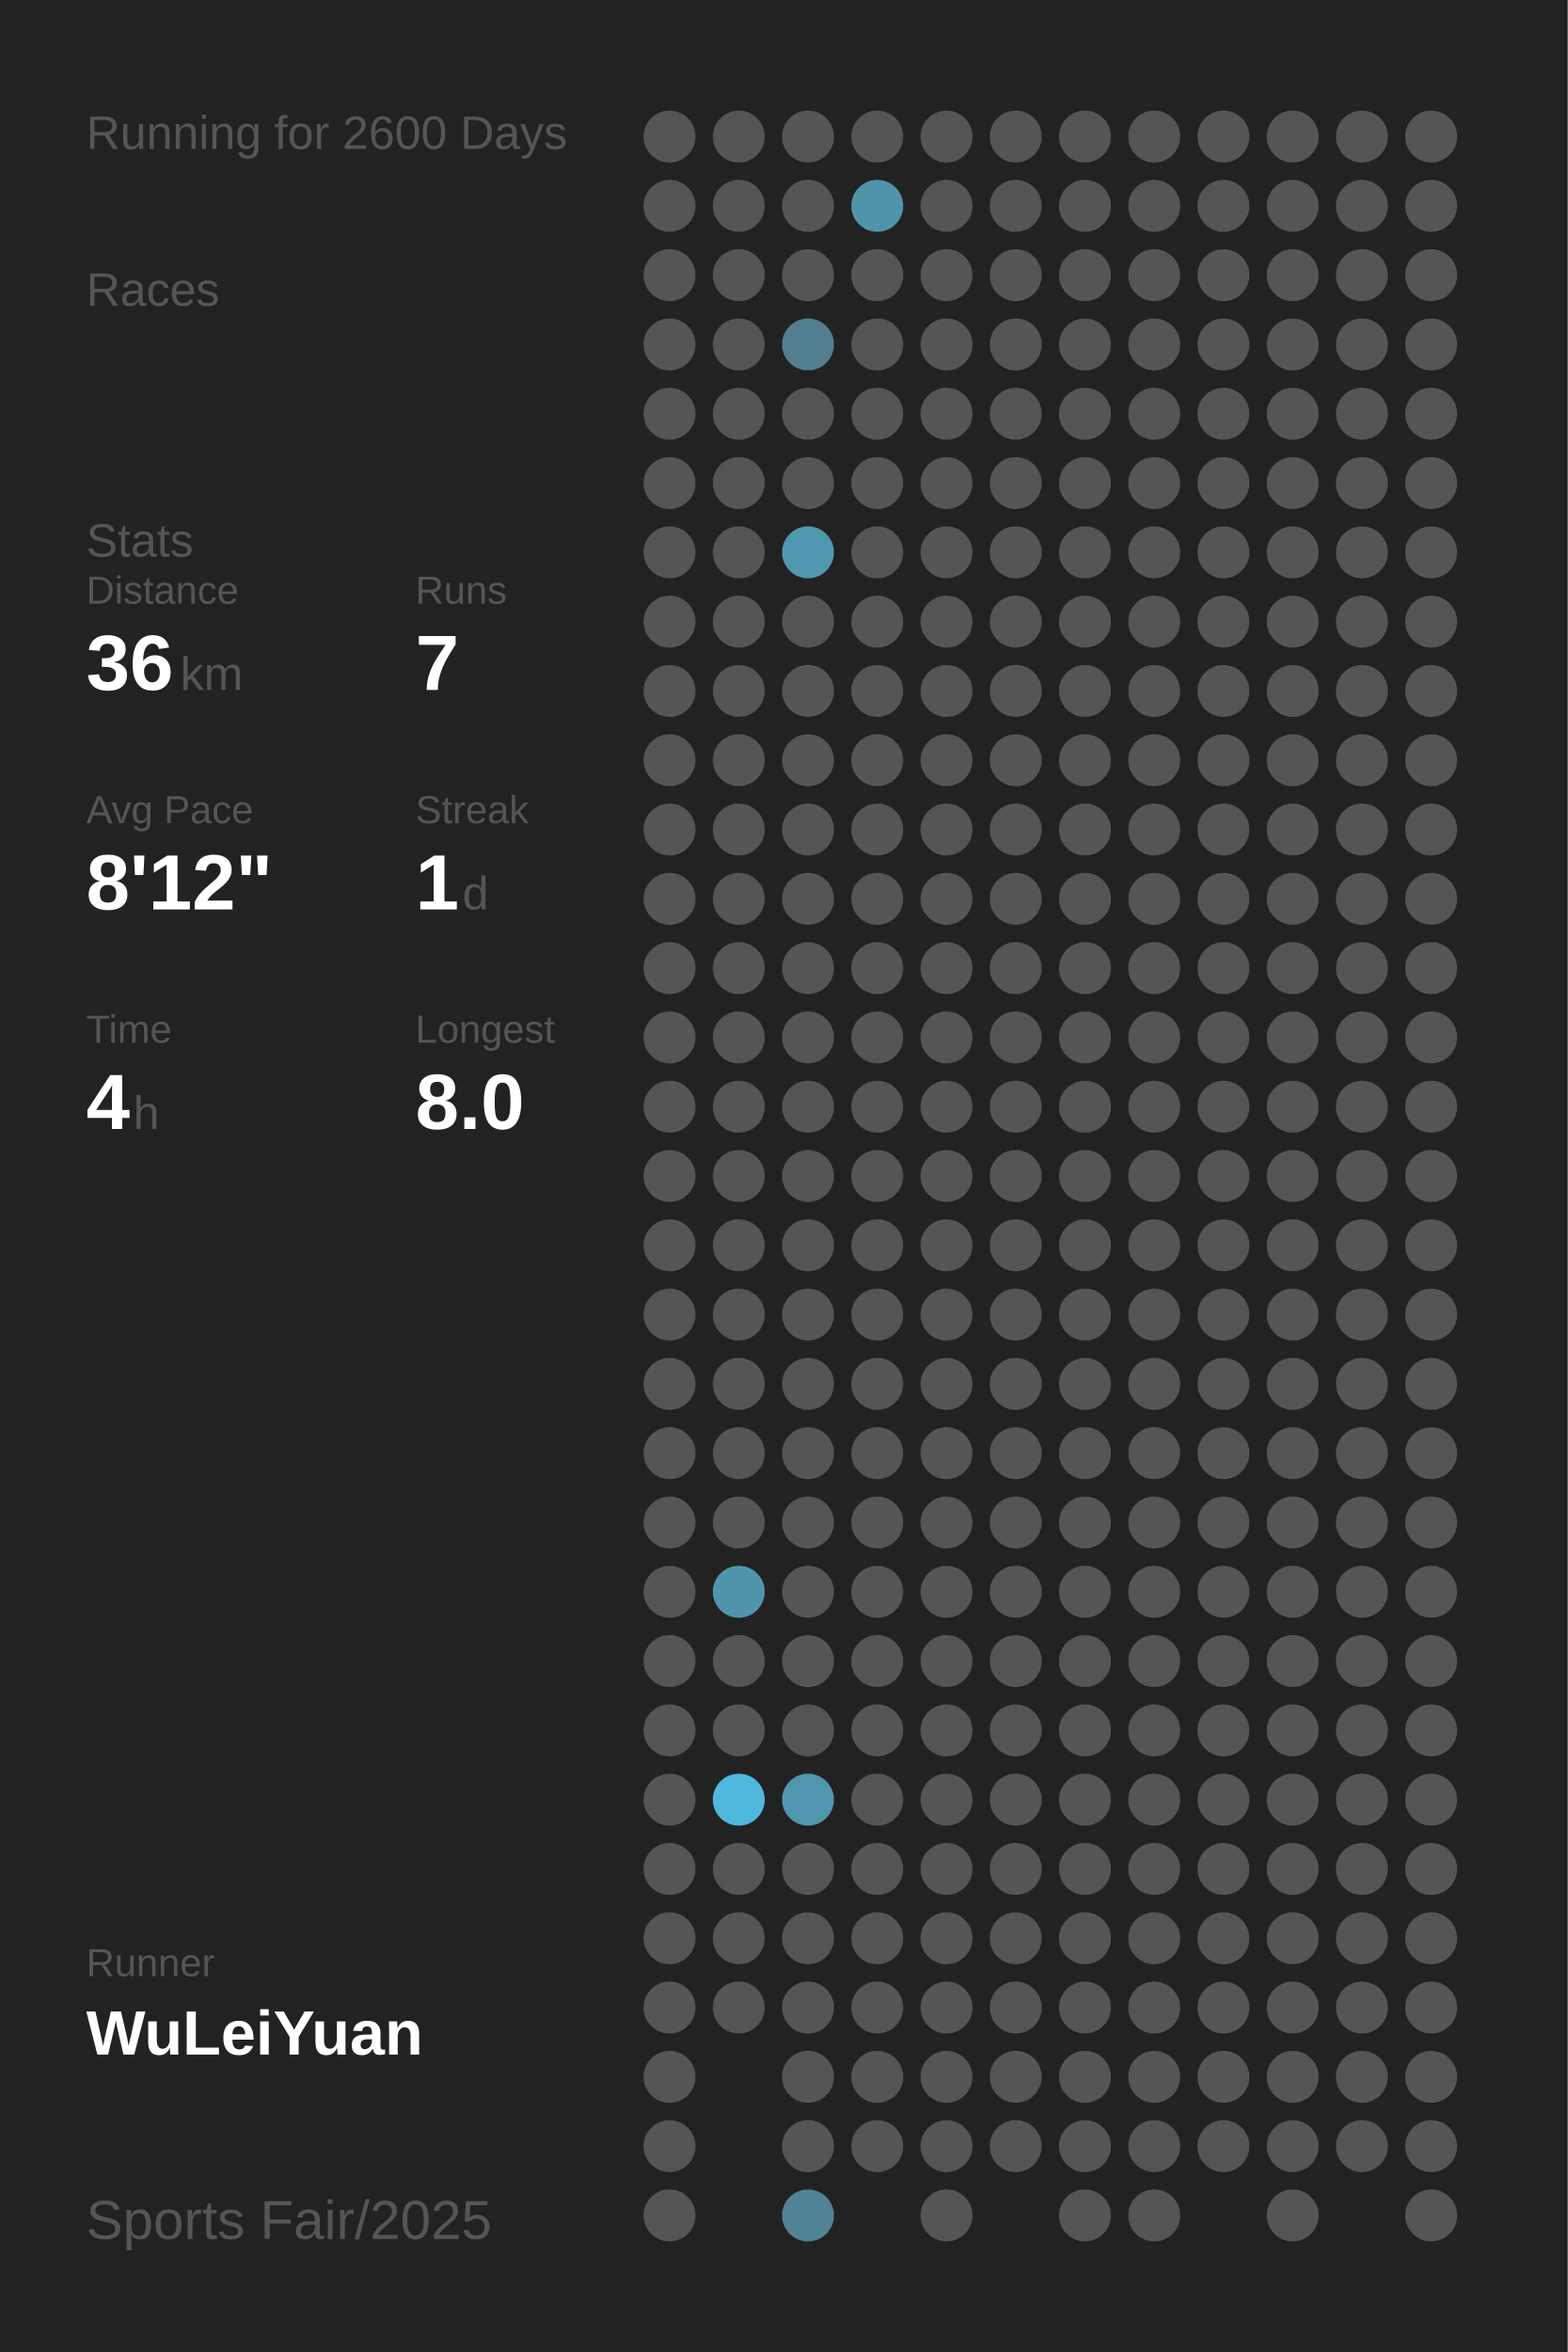
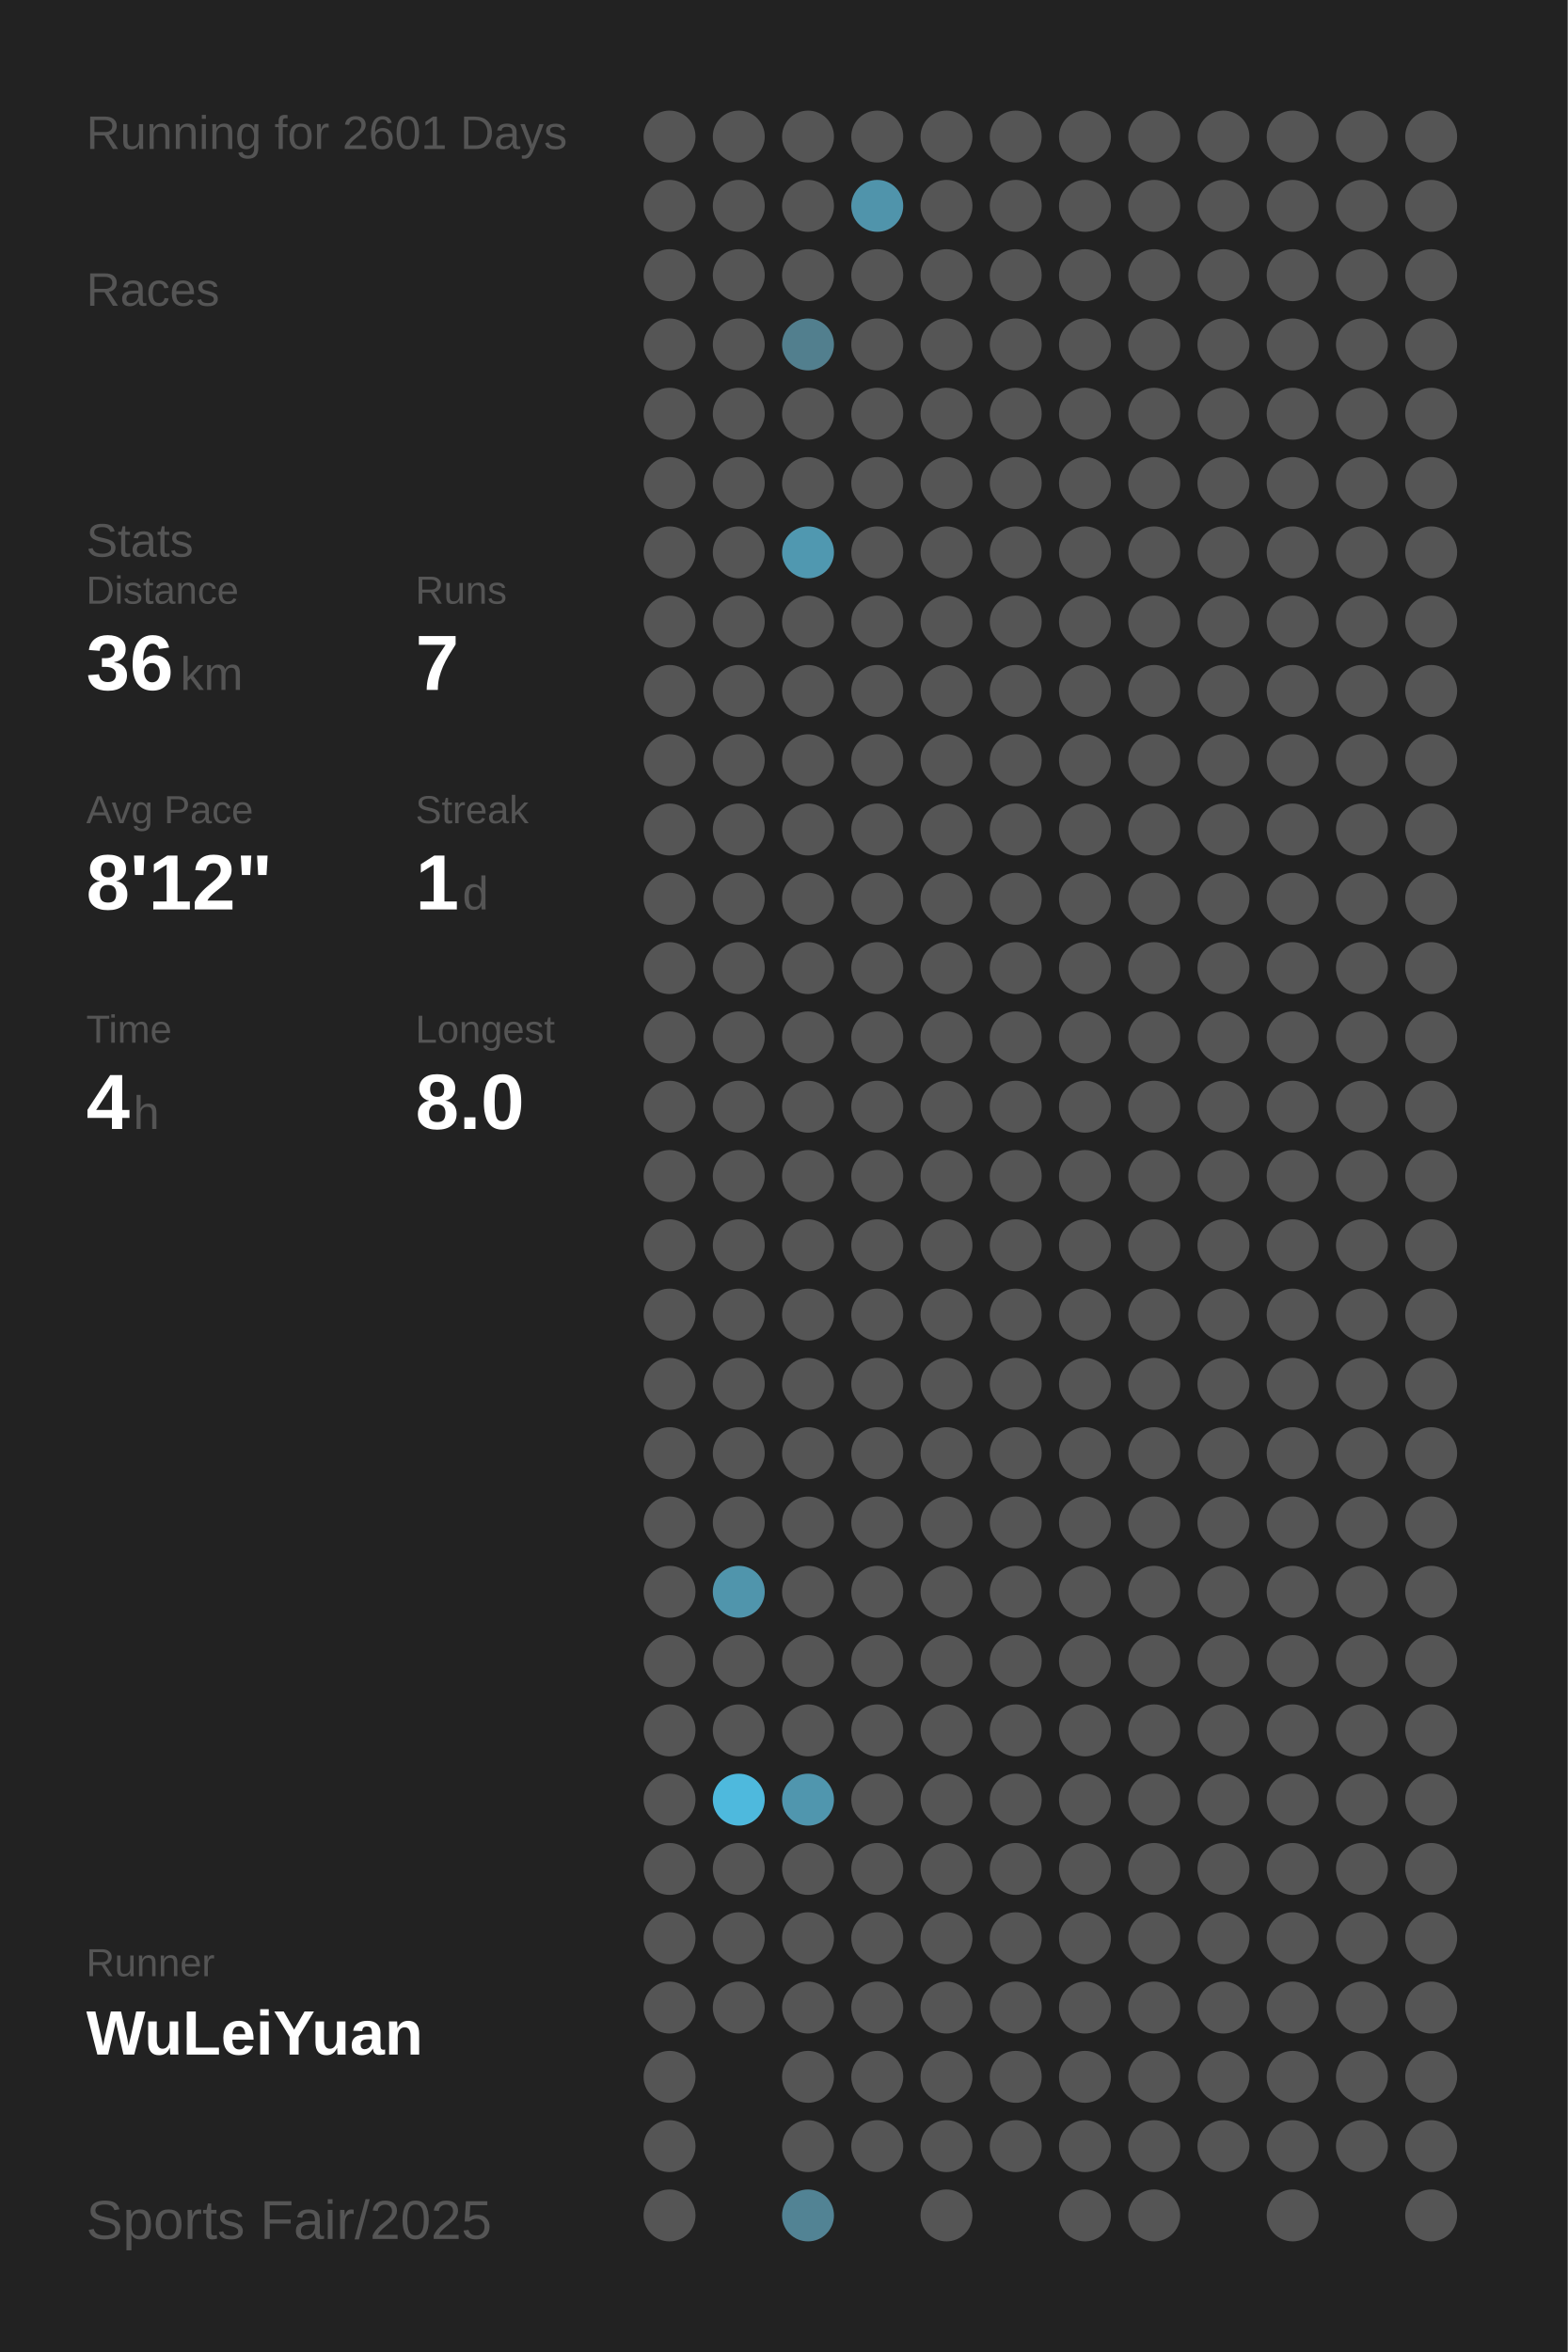
<svg xmlns="http://www.w3.org/2000/svg" baseProfile="full" height="300mm" version="1.1" viewBox="0,0,200,300" width="200mm">
  <defs />
  <rect fill="#222222" height="300" width="200" x="0" y="0" />
-   <text fill="#555555" style="font-size:6px; font-family:Arial;" x="11" y="19">Running for 2600 Days</text>
+   <text fill="#555555" style="font-size:6px; font-family:Arial;" x="11" y="19">Running for 2601 Days</text>
  <text fill="#555555" style="font-size:6px; font-family:Arial;" x="11" y="39">Races</text>
  <text fill="#555555" style="font-size:6px; font-family:Arial;" x="11" y="71">Stats</text>
  <text fill="#555555" style="font-size:5px; font-family:Arial;" x="11" y="77">Distance</text>
  <text fill="#FFFFFF" style="font-size:10px; font-family:Arial; font-weight:bold;" x="11" y="88">36</text>
  <text fill="#555555" style="font-size:6px; font-family:Arial;" x="23" y="88">km</text>
  <text fill="#555555" style="font-size:5px; font-family:Arial;" x="53" y="77">Runs</text>
  <text fill="#FFFFFF" style="font-size:10px; font-family:Arial; font-weight:bold;" x="53" y="88">7</text>
  <text fill="#555555" style="font-size:5px; font-family:Arial;" x="11" y="105">Avg Pace</text>
  <text fill="#FFFFFF" style="font-size:10px; font-family:Arial; font-weight:bold;" x="11" y="116">8'12"</text>
  <text fill="#555555" style="font-size:5px; font-family:Arial;" x="53" y="105">Streak</text>
  <text fill="#FFFFFF" style="font-size:10px; font-family:Arial; font-weight:bold;" x="53" y="116">1</text>
  <text fill="#555555" style="font-size:6px; font-family:Arial;" x="59" y="116">d</text>
  <text fill="#555555" style="font-size:5px; font-family:Arial;" x="11" y="133">Time</text>
  <text fill="#FFFFFF" style="font-size:10px; font-family:Arial; font-weight:bold;" x="11" y="144">4</text>
  <text fill="#555555" style="font-size:6px; font-family:Arial;" x="17" y="144">h</text>
  <text fill="#555555" style="font-size:5px; font-family:Arial;" x="53" y="133">Longest</text>
  <text fill="#FFFFFF" style="font-size:10px; font-family:Arial; font-weight:bold;" x="53" y="144">8.0</text>
  <text fill="#555555" style="font-size:5px; font-family:Arial;" x="11" y="252.065">Runner</text>
  <text fill="#FFFFFF" style="font-size:8px; font-family:Arial; font-weight:bold;" x="11" y="262.065">WuLeiYuan</text>
  <text fill="#555555" style="font-size:7px; font-family:Arial;" x="11" y="285.581">Sports Fair/2025</text>
  <circle cx="85.417" cy="17.419" fill="#555555" r="3.312" />
  <circle cx="85.417" cy="26.258" fill="#555555" r="3.312" />
  <circle cx="85.417" cy="35.097" fill="#555555" r="3.312" />
  <circle cx="85.417" cy="43.935" fill="#555555" r="3.312" />
  <circle cx="85.417" cy="52.774" fill="#555555" r="3.312" />
  <circle cx="85.417" cy="61.613" fill="#555555" r="3.312" />
  <circle cx="85.417" cy="70.452" fill="#555555" r="3.312" />
  <circle cx="85.417" cy="79.29" fill="#555555" r="3.312" />
  <circle cx="85.417" cy="88.129" fill="#555555" r="3.312" />
  <circle cx="85.417" cy="96.968" fill="#555555" r="3.312" />
  <circle cx="85.417" cy="105.806" fill="#555555" r="3.312" />
  <circle cx="85.417" cy="114.645" fill="#555555" r="3.312" />
  <circle cx="85.417" cy="123.484" fill="#555555" r="3.312" />
  <circle cx="85.417" cy="132.323" fill="#555555" r="3.312" />
  <circle cx="85.417" cy="141.161" fill="#555555" r="3.312" />
  <circle cx="85.417" cy="150" fill="#555555" r="3.312" />
  <circle cx="85.417" cy="158.839" fill="#555555" r="3.312" />
  <circle cx="85.417" cy="167.677" fill="#555555" r="3.312" />
  <circle cx="85.417" cy="176.516" fill="#555555" r="3.312" />
  <circle cx="85.417" cy="185.355" fill="#555555" r="3.312" />
  <circle cx="85.417" cy="194.194" fill="#555555" r="3.312" />
  <circle cx="85.417" cy="203.032" fill="#555555" r="3.312" />
  <circle cx="85.417" cy="211.871" fill="#555555" r="3.312" />
  <circle cx="85.417" cy="220.71" fill="#555555" r="3.312" />
  <circle cx="85.417" cy="229.548" fill="#555555" r="3.312" />
  <circle cx="85.417" cy="238.387" fill="#555555" r="3.312" />
  <circle cx="85.417" cy="247.226" fill="#555555" r="3.312" />
  <circle cx="85.417" cy="256.065" fill="#555555" r="3.312" />
  <circle cx="85.417" cy="264.903" fill="#555555" r="3.312" />
  <circle cx="85.417" cy="273.742" fill="#555555" r="3.312" />
  <circle cx="85.417" cy="282.581" fill="#555555" r="3.312" />
  <circle cx="94.25" cy="17.419" fill="#555555" r="3.312" />
  <circle cx="94.25" cy="26.258" fill="#555555" r="3.312" />
  <circle cx="94.25" cy="35.097" fill="#555555" r="3.312" />
  <circle cx="94.25" cy="43.935" fill="#555555" r="3.312" />
  <circle cx="94.25" cy="52.774" fill="#555555" r="3.312" />
  <circle cx="94.25" cy="61.613" fill="#555555" r="3.312" />
  <circle cx="94.25" cy="70.452" fill="#555555" r="3.312" />
  <circle cx="94.25" cy="79.29" fill="#555555" r="3.312" />
  <circle cx="94.25" cy="88.129" fill="#555555" r="3.312" />
  <circle cx="94.25" cy="96.968" fill="#555555" r="3.312" />
  <circle cx="94.25" cy="105.806" fill="#555555" r="3.312" />
  <circle cx="94.25" cy="114.645" fill="#555555" r="3.312" />
  <circle cx="94.25" cy="123.484" fill="#555555" r="3.312" />
  <circle cx="94.25" cy="132.323" fill="#555555" r="3.312" />
  <circle cx="94.25" cy="141.161" fill="#555555" r="3.312" />
  <circle cx="94.25" cy="150" fill="#555555" r="3.312" />
  <circle cx="94.25" cy="158.839" fill="#555555" r="3.312" />
  <circle cx="94.25" cy="167.677" fill="#555555" r="3.312" />
  <circle cx="94.25" cy="176.516" fill="#555555" r="3.312" />
  <circle cx="94.25" cy="185.355" fill="#555555" r="3.312" />
  <circle cx="94.25" cy="194.194" fill="#555555" r="3.312" />
  <circle cx="94.25" cy="203.032" fill="#5095ac" r="3.312" />
  <circle cx="94.25" cy="211.871" fill="#555555" r="3.312" />
  <circle cx="94.25" cy="220.71" fill="#555555" r="3.312" />
  <circle cx="94.25" cy="229.548" fill="#4eb9dd" r="3.312" />
  <circle cx="94.25" cy="238.387" fill="#555555" r="3.312" />
  <circle cx="94.25" cy="247.226" fill="#555555" r="3.312" />
  <circle cx="94.25" cy="256.065" fill="#555555" r="3.312" />
  <circle cx="103.083" cy="17.419" fill="#555555" r="3.312" />
  <circle cx="103.083" cy="26.258" fill="#555555" r="3.312" />
  <circle cx="103.083" cy="35.097" fill="#555555" r="3.312" />
  <circle cx="103.083" cy="43.935" fill="#527f8e" r="3.312" />
  <circle cx="103.083" cy="52.774" fill="#555555" r="3.312" />
  <circle cx="103.083" cy="61.613" fill="#555555" r="3.312" />
  <circle cx="103.083" cy="70.452" fill="#5098b0" r="3.312" />
  <circle cx="103.083" cy="79.29" fill="#555555" r="3.312" />
  <circle cx="103.083" cy="88.129" fill="#555555" r="3.312" />
  <circle cx="103.083" cy="96.968" fill="#555555" r="3.312" />
  <circle cx="103.083" cy="105.806" fill="#555555" r="3.312" />
  <circle cx="103.083" cy="114.645" fill="#555555" r="3.312" />
  <circle cx="103.083" cy="123.484" fill="#555555" r="3.312" />
  <circle cx="103.083" cy="132.323" fill="#555555" r="3.312" />
  <circle cx="103.083" cy="141.161" fill="#555555" r="3.312" />
  <circle cx="103.083" cy="150" fill="#555555" r="3.312" />
  <circle cx="103.083" cy="158.839" fill="#555555" r="3.312" />
  <circle cx="103.083" cy="167.677" fill="#555555" r="3.312" />
  <circle cx="103.083" cy="176.516" fill="#555555" r="3.312" />
  <circle cx="103.083" cy="185.355" fill="#555555" r="3.312" />
  <circle cx="103.083" cy="194.194" fill="#555555" r="3.312" />
  <circle cx="103.083" cy="203.032" fill="#555555" r="3.312" />
  <circle cx="103.083" cy="211.871" fill="#555555" r="3.312" />
  <circle cx="103.083" cy="220.71" fill="#555555" r="3.312" />
  <circle cx="103.083" cy="229.548" fill="#5096ae" r="3.312" />
  <circle cx="103.083" cy="238.387" fill="#555555" r="3.312" />
  <circle cx="103.083" cy="247.226" fill="#555555" r="3.312" />
  <circle cx="103.083" cy="256.065" fill="#555555" r="3.312" />
  <circle cx="103.083" cy="264.903" fill="#555555" r="3.312" />
  <circle cx="103.083" cy="273.742" fill="#555555" r="3.312" />
  <circle cx="103.083" cy="282.581" fill="#528394" r="3.312" />
  <circle cx="111.917" cy="17.419" fill="#555555" r="3.312" />
  <circle cx="111.917" cy="26.258" fill="#5094ab" r="3.312" />
  <circle cx="111.917" cy="35.097" fill="#555555" r="3.312" />
  <circle cx="111.917" cy="43.935" fill="#555555" r="3.312" />
  <circle cx="111.917" cy="52.774" fill="#555555" r="3.312" />
  <circle cx="111.917" cy="61.613" fill="#555555" r="3.312" />
  <circle cx="111.917" cy="70.452" fill="#555555" r="3.312" />
  <circle cx="111.917" cy="79.29" fill="#555555" r="3.312" />
  <circle cx="111.917" cy="88.129" fill="#555555" r="3.312" />
  <circle cx="111.917" cy="96.968" fill="#555555" r="3.312" />
  <circle cx="111.917" cy="105.806" fill="#555555" r="3.312" />
  <circle cx="111.917" cy="114.645" fill="#555555" r="3.312" />
  <circle cx="111.917" cy="123.484" fill="#555555" r="3.312" />
  <circle cx="111.917" cy="132.323" fill="#555555" r="3.312" />
  <circle cx="111.917" cy="141.161" fill="#555555" r="3.312" />
  <circle cx="111.917" cy="150" fill="#555555" r="3.312" />
  <circle cx="111.917" cy="158.839" fill="#555555" r="3.312" />
  <circle cx="111.917" cy="167.677" fill="#555555" r="3.312" />
  <circle cx="111.917" cy="176.516" fill="#555555" r="3.312" />
  <circle cx="111.917" cy="185.355" fill="#555555" r="3.312" />
  <circle cx="111.917" cy="194.194" fill="#555555" r="3.312" />
  <circle cx="111.917" cy="203.032" fill="#555555" r="3.312" />
  <circle cx="111.917" cy="211.871" fill="#555555" r="3.312" />
  <circle cx="111.917" cy="220.71" fill="#555555" r="3.312" />
  <circle cx="111.917" cy="229.548" fill="#555555" r="3.312" />
  <circle cx="111.917" cy="238.387" fill="#555555" r="3.312" />
  <circle cx="111.917" cy="247.226" fill="#555555" r="3.312" />
  <circle cx="111.917" cy="256.065" fill="#555555" r="3.312" />
  <circle cx="111.917" cy="264.903" fill="#555555" r="3.312" />
  <circle cx="111.917" cy="273.742" fill="#555555" r="3.312" />
  <circle cx="120.75" cy="17.419" fill="#555555" r="3.312" />
  <circle cx="120.75" cy="26.258" fill="#555555" r="3.312" />
  <circle cx="120.75" cy="35.097" fill="#555555" r="3.312" />
  <circle cx="120.75" cy="43.935" fill="#555555" r="3.312" />
  <circle cx="120.75" cy="52.774" fill="#555555" r="3.312" />
  <circle cx="120.75" cy="61.613" fill="#555555" r="3.312" />
  <circle cx="120.75" cy="70.452" fill="#555555" r="3.312" />
  <circle cx="120.75" cy="79.29" fill="#555555" r="3.312" />
  <circle cx="120.75" cy="88.129" fill="#555555" r="3.312" />
  <circle cx="120.75" cy="96.968" fill="#555555" r="3.312" />
  <circle cx="120.75" cy="105.806" fill="#555555" r="3.312" />
  <circle cx="120.75" cy="114.645" fill="#555555" r="3.312" />
  <circle cx="120.75" cy="123.484" fill="#555555" r="3.312" />
  <circle cx="120.75" cy="132.323" fill="#555555" r="3.312" />
  <circle cx="120.75" cy="141.161" fill="#555555" r="3.312" />
  <circle cx="120.75" cy="150" fill="#555555" r="3.312" />
  <circle cx="120.75" cy="158.839" fill="#555555" r="3.312" />
  <circle cx="120.75" cy="167.677" fill="#555555" r="3.312" />
  <circle cx="120.75" cy="176.516" fill="#555555" r="3.312" />
  <circle cx="120.75" cy="185.355" fill="#555555" r="3.312" />
  <circle cx="120.75" cy="194.194" fill="#555555" r="3.312" />
  <circle cx="120.75" cy="203.032" fill="#555555" r="3.312" />
  <circle cx="120.75" cy="211.871" fill="#555555" r="3.312" />
  <circle cx="120.75" cy="220.71" fill="#555555" r="3.312" />
  <circle cx="120.75" cy="229.548" fill="#555555" r="3.312" />
  <circle cx="120.75" cy="238.387" fill="#555555" r="3.312" />
  <circle cx="120.75" cy="247.226" fill="#555555" r="3.312" />
  <circle cx="120.75" cy="256.065" fill="#555555" r="3.312" />
  <circle cx="120.75" cy="264.903" fill="#555555" r="3.312" />
  <circle cx="120.75" cy="273.742" fill="#555555" r="3.312" />
  <circle cx="120.75" cy="282.581" fill="#555555" r="3.312" />
  <circle cx="129.583" cy="17.419" fill="#555555" r="3.312" />
  <circle cx="129.583" cy="26.258" fill="#555555" r="3.312" />
  <circle cx="129.583" cy="35.097" fill="#555555" r="3.312" />
  <circle cx="129.583" cy="43.935" fill="#555555" r="3.312" />
  <circle cx="129.583" cy="52.774" fill="#555555" r="3.312" />
  <circle cx="129.583" cy="61.613" fill="#555555" r="3.312" />
  <circle cx="129.583" cy="70.452" fill="#555555" r="3.312" />
  <circle cx="129.583" cy="79.29" fill="#555555" r="3.312" />
  <circle cx="129.583" cy="88.129" fill="#555555" r="3.312" />
  <circle cx="129.583" cy="96.968" fill="#555555" r="3.312" />
  <circle cx="129.583" cy="105.806" fill="#555555" r="3.312" />
  <circle cx="129.583" cy="114.645" fill="#555555" r="3.312" />
  <circle cx="129.583" cy="123.484" fill="#555555" r="3.312" />
  <circle cx="129.583" cy="132.323" fill="#555555" r="3.312" />
  <circle cx="129.583" cy="141.161" fill="#555555" r="3.312" />
  <circle cx="129.583" cy="150" fill="#555555" r="3.312" />
  <circle cx="129.583" cy="158.839" fill="#555555" r="3.312" />
  <circle cx="129.583" cy="167.677" fill="#555555" r="3.312" />
  <circle cx="129.583" cy="176.516" fill="#555555" r="3.312" />
  <circle cx="129.583" cy="185.355" fill="#555555" r="3.312" />
  <circle cx="129.583" cy="194.194" fill="#555555" r="3.312" />
  <circle cx="129.583" cy="203.032" fill="#555555" r="3.312" />
  <circle cx="129.583" cy="211.871" fill="#555555" r="3.312" />
  <circle cx="129.583" cy="220.71" fill="#555555" r="3.312" />
  <circle cx="129.583" cy="229.548" fill="#555555" r="3.312" />
  <circle cx="129.583" cy="238.387" fill="#555555" r="3.312" />
  <circle cx="129.583" cy="247.226" fill="#555555" r="3.312" />
  <circle cx="129.583" cy="256.065" fill="#555555" r="3.312" />
  <circle cx="129.583" cy="264.903" fill="#555555" r="3.312" />
  <circle cx="129.583" cy="273.742" fill="#555555" r="3.312" />
  <circle cx="138.417" cy="17.419" fill="#555555" r="3.312" />
  <circle cx="138.417" cy="26.258" fill="#555555" r="3.312" />
  <circle cx="138.417" cy="35.097" fill="#555555" r="3.312" />
  <circle cx="138.417" cy="43.935" fill="#555555" r="3.312" />
  <circle cx="138.417" cy="52.774" fill="#555555" r="3.312" />
  <circle cx="138.417" cy="61.613" fill="#555555" r="3.312" />
  <circle cx="138.417" cy="70.452" fill="#555555" r="3.312" />
  <circle cx="138.417" cy="79.29" fill="#555555" r="3.312" />
  <circle cx="138.417" cy="88.129" fill="#555555" r="3.312" />
  <circle cx="138.417" cy="96.968" fill="#555555" r="3.312" />
  <circle cx="138.417" cy="105.806" fill="#555555" r="3.312" />
  <circle cx="138.417" cy="114.645" fill="#555555" r="3.312" />
  <circle cx="138.417" cy="123.484" fill="#555555" r="3.312" />
  <circle cx="138.417" cy="132.323" fill="#555555" r="3.312" />
  <circle cx="138.417" cy="141.161" fill="#555555" r="3.312" />
  <circle cx="138.417" cy="150" fill="#555555" r="3.312" />
  <circle cx="138.417" cy="158.839" fill="#555555" r="3.312" />
  <circle cx="138.417" cy="167.677" fill="#555555" r="3.312" />
  <circle cx="138.417" cy="176.516" fill="#555555" r="3.312" />
  <circle cx="138.417" cy="185.355" fill="#555555" r="3.312" />
  <circle cx="138.417" cy="194.194" fill="#555555" r="3.312" />
  <circle cx="138.417" cy="203.032" fill="#555555" r="3.312" />
  <circle cx="138.417" cy="211.871" fill="#555555" r="3.312" />
  <circle cx="138.417" cy="220.71" fill="#555555" r="3.312" />
  <circle cx="138.417" cy="229.548" fill="#555555" r="3.312" />
  <circle cx="138.417" cy="238.387" fill="#555555" r="3.312" />
  <circle cx="138.417" cy="247.226" fill="#555555" r="3.312" />
  <circle cx="138.417" cy="256.065" fill="#555555" r="3.312" />
  <circle cx="138.417" cy="264.903" fill="#555555" r="3.312" />
  <circle cx="138.417" cy="273.742" fill="#555555" r="3.312" />
  <circle cx="138.417" cy="282.581" fill="#555555" r="3.312" />
  <circle cx="147.25" cy="17.419" fill="#555555" r="3.312" />
  <circle cx="147.25" cy="26.258" fill="#555555" r="3.312" />
  <circle cx="147.25" cy="35.097" fill="#555555" r="3.312" />
  <circle cx="147.25" cy="43.935" fill="#555555" r="3.312" />
  <circle cx="147.25" cy="52.774" fill="#555555" r="3.312" />
  <circle cx="147.25" cy="61.613" fill="#555555" r="3.312" />
  <circle cx="147.25" cy="70.452" fill="#555555" r="3.312" />
  <circle cx="147.25" cy="79.29" fill="#555555" r="3.312" />
  <circle cx="147.25" cy="88.129" fill="#555555" r="3.312" />
  <circle cx="147.25" cy="96.968" fill="#555555" r="3.312" />
  <circle cx="147.25" cy="105.806" fill="#555555" r="3.312" />
  <circle cx="147.25" cy="114.645" fill="#555555" r="3.312" />
  <circle cx="147.25" cy="123.484" fill="#555555" r="3.312" />
  <circle cx="147.25" cy="132.323" fill="#555555" r="3.312" />
  <circle cx="147.25" cy="141.161" fill="#555555" r="3.312" />
  <circle cx="147.25" cy="150" fill="#555555" r="3.312" />
  <circle cx="147.25" cy="158.839" fill="#555555" r="3.312" />
  <circle cx="147.25" cy="167.677" fill="#555555" r="3.312" />
  <circle cx="147.25" cy="176.516" fill="#555555" r="3.312" />
  <circle cx="147.25" cy="185.355" fill="#555555" r="3.312" />
  <circle cx="147.25" cy="194.194" fill="#555555" r="3.312" />
  <circle cx="147.25" cy="203.032" fill="#555555" r="3.312" />
  <circle cx="147.25" cy="211.871" fill="#555555" r="3.312" />
  <circle cx="147.25" cy="220.71" fill="#555555" r="3.312" />
  <circle cx="147.25" cy="229.548" fill="#555555" r="3.312" />
  <circle cx="147.25" cy="238.387" fill="#555555" r="3.312" />
  <circle cx="147.25" cy="247.226" fill="#555555" r="3.312" />
  <circle cx="147.25" cy="256.065" fill="#555555" r="3.312" />
  <circle cx="147.25" cy="264.903" fill="#555555" r="3.312" />
  <circle cx="147.25" cy="273.742" fill="#555555" r="3.312" />
  <circle cx="147.25" cy="282.581" fill="#555555" r="3.312" />
  <circle cx="156.083" cy="17.419" fill="#555555" r="3.312" />
  <circle cx="156.083" cy="26.258" fill="#555555" r="3.312" />
  <circle cx="156.083" cy="35.097" fill="#555555" r="3.312" />
  <circle cx="156.083" cy="43.935" fill="#555555" r="3.312" />
  <circle cx="156.083" cy="52.774" fill="#555555" r="3.312" />
  <circle cx="156.083" cy="61.613" fill="#555555" r="3.312" />
  <circle cx="156.083" cy="70.452" fill="#555555" r="3.312" />
  <circle cx="156.083" cy="79.29" fill="#555555" r="3.312" />
  <circle cx="156.083" cy="88.129" fill="#555555" r="3.312" />
  <circle cx="156.083" cy="96.968" fill="#555555" r="3.312" />
  <circle cx="156.083" cy="105.806" fill="#555555" r="3.312" />
  <circle cx="156.083" cy="114.645" fill="#555555" r="3.312" />
  <circle cx="156.083" cy="123.484" fill="#555555" r="3.312" />
  <circle cx="156.083" cy="132.323" fill="#555555" r="3.312" />
  <circle cx="156.083" cy="141.161" fill="#555555" r="3.312" />
  <circle cx="156.083" cy="150" fill="#555555" r="3.312" />
  <circle cx="156.083" cy="158.839" fill="#555555" r="3.312" />
  <circle cx="156.083" cy="167.677" fill="#555555" r="3.312" />
  <circle cx="156.083" cy="176.516" fill="#555555" r="3.312" />
  <circle cx="156.083" cy="185.355" fill="#555555" r="3.312" />
  <circle cx="156.083" cy="194.194" fill="#555555" r="3.312" />
  <circle cx="156.083" cy="203.032" fill="#555555" r="3.312" />
  <circle cx="156.083" cy="211.871" fill="#555555" r="3.312" />
  <circle cx="156.083" cy="220.71" fill="#555555" r="3.312" />
  <circle cx="156.083" cy="229.548" fill="#555555" r="3.312" />
  <circle cx="156.083" cy="238.387" fill="#555555" r="3.312" />
  <circle cx="156.083" cy="247.226" fill="#555555" r="3.312" />
  <circle cx="156.083" cy="256.065" fill="#555555" r="3.312" />
  <circle cx="156.083" cy="264.903" fill="#555555" r="3.312" />
  <circle cx="156.083" cy="273.742" fill="#555555" r="3.312" />
  <circle cx="164.917" cy="17.419" fill="#555555" r="3.312" />
  <circle cx="164.917" cy="26.258" fill="#555555" r="3.312" />
  <circle cx="164.917" cy="35.097" fill="#555555" r="3.312" />
  <circle cx="164.917" cy="43.935" fill="#555555" r="3.312" />
  <circle cx="164.917" cy="52.774" fill="#555555" r="3.312" />
  <circle cx="164.917" cy="61.613" fill="#555555" r="3.312" />
  <circle cx="164.917" cy="70.452" fill="#555555" r="3.312" />
  <circle cx="164.917" cy="79.29" fill="#555555" r="3.312" />
  <circle cx="164.917" cy="88.129" fill="#555555" r="3.312" />
  <circle cx="164.917" cy="96.968" fill="#555555" r="3.312" />
  <circle cx="164.917" cy="105.806" fill="#555555" r="3.312" />
  <circle cx="164.917" cy="114.645" fill="#555555" r="3.312" />
  <circle cx="164.917" cy="123.484" fill="#555555" r="3.312" />
  <circle cx="164.917" cy="132.323" fill="#555555" r="3.312" />
  <circle cx="164.917" cy="141.161" fill="#555555" r="3.312" />
  <circle cx="164.917" cy="150" fill="#555555" r="3.312" />
  <circle cx="164.917" cy="158.839" fill="#555555" r="3.312" />
  <circle cx="164.917" cy="167.677" fill="#555555" r="3.312" />
  <circle cx="164.917" cy="176.516" fill="#555555" r="3.312" />
  <circle cx="164.917" cy="185.355" fill="#555555" r="3.312" />
  <circle cx="164.917" cy="194.194" fill="#555555" r="3.312" />
  <circle cx="164.917" cy="203.032" fill="#555555" r="3.312" />
  <circle cx="164.917" cy="211.871" fill="#555555" r="3.312" />
  <circle cx="164.917" cy="220.71" fill="#555555" r="3.312" />
  <circle cx="164.917" cy="229.548" fill="#555555" r="3.312" />
  <circle cx="164.917" cy="238.387" fill="#555555" r="3.312" />
  <circle cx="164.917" cy="247.226" fill="#555555" r="3.312" />
  <circle cx="164.917" cy="256.065" fill="#555555" r="3.312" />
  <circle cx="164.917" cy="264.903" fill="#555555" r="3.312" />
  <circle cx="164.917" cy="273.742" fill="#555555" r="3.312" />
  <circle cx="164.917" cy="282.581" fill="#555555" r="3.312" />
  <circle cx="173.75" cy="17.419" fill="#555555" r="3.312" />
  <circle cx="173.75" cy="26.258" fill="#555555" r="3.312" />
  <circle cx="173.75" cy="35.097" fill="#555555" r="3.312" />
  <circle cx="173.75" cy="43.935" fill="#555555" r="3.312" />
  <circle cx="173.75" cy="52.774" fill="#555555" r="3.312" />
  <circle cx="173.75" cy="61.613" fill="#555555" r="3.312" />
  <circle cx="173.75" cy="70.452" fill="#555555" r="3.312" />
  <circle cx="173.75" cy="79.29" fill="#555555" r="3.312" />
  <circle cx="173.75" cy="88.129" fill="#555555" r="3.312" />
  <circle cx="173.75" cy="96.968" fill="#555555" r="3.312" />
  <circle cx="173.75" cy="105.806" fill="#555555" r="3.312" />
  <circle cx="173.75" cy="114.645" fill="#555555" r="3.312" />
  <circle cx="173.75" cy="123.484" fill="#555555" r="3.312" />
  <circle cx="173.75" cy="132.323" fill="#555555" r="3.312" />
  <circle cx="173.75" cy="141.161" fill="#555555" r="3.312" />
  <circle cx="173.75" cy="150" fill="#555555" r="3.312" />
  <circle cx="173.75" cy="158.839" fill="#555555" r="3.312" />
  <circle cx="173.75" cy="167.677" fill="#555555" r="3.312" />
  <circle cx="173.75" cy="176.516" fill="#555555" r="3.312" />
  <circle cx="173.75" cy="185.355" fill="#555555" r="3.312" />
  <circle cx="173.75" cy="194.194" fill="#555555" r="3.312" />
  <circle cx="173.75" cy="203.032" fill="#555555" r="3.312" />
  <circle cx="173.75" cy="211.871" fill="#555555" r="3.312" />
  <circle cx="173.75" cy="220.71" fill="#555555" r="3.312" />
  <circle cx="173.75" cy="229.548" fill="#555555" r="3.312" />
  <circle cx="173.75" cy="238.387" fill="#555555" r="3.312" />
  <circle cx="173.75" cy="247.226" fill="#555555" r="3.312" />
  <circle cx="173.75" cy="256.065" fill="#555555" r="3.312" />
  <circle cx="173.75" cy="264.903" fill="#555555" r="3.312" />
  <circle cx="173.75" cy="273.742" fill="#555555" r="3.312" />
  <circle cx="182.583" cy="17.419" fill="#555555" r="3.312" />
  <circle cx="182.583" cy="26.258" fill="#555555" r="3.312" />
  <circle cx="182.583" cy="35.097" fill="#555555" r="3.312" />
  <circle cx="182.583" cy="43.935" fill="#555555" r="3.312" />
  <circle cx="182.583" cy="52.774" fill="#555555" r="3.312" />
  <circle cx="182.583" cy="61.613" fill="#555555" r="3.312" />
  <circle cx="182.583" cy="70.452" fill="#555555" r="3.312" />
  <circle cx="182.583" cy="79.29" fill="#555555" r="3.312" />
  <circle cx="182.583" cy="88.129" fill="#555555" r="3.312" />
  <circle cx="182.583" cy="96.968" fill="#555555" r="3.312" />
  <circle cx="182.583" cy="105.806" fill="#555555" r="3.312" />
  <circle cx="182.583" cy="114.645" fill="#555555" r="3.312" />
  <circle cx="182.583" cy="123.484" fill="#555555" r="3.312" />
  <circle cx="182.583" cy="132.323" fill="#555555" r="3.312" />
  <circle cx="182.583" cy="141.161" fill="#555555" r="3.312" />
  <circle cx="182.583" cy="150" fill="#555555" r="3.312" />
  <circle cx="182.583" cy="158.839" fill="#555555" r="3.312" />
  <circle cx="182.583" cy="167.677" fill="#555555" r="3.312" />
  <circle cx="182.583" cy="176.516" fill="#555555" r="3.312" />
  <circle cx="182.583" cy="185.355" fill="#555555" r="3.312" />
  <circle cx="182.583" cy="194.194" fill="#555555" r="3.312" />
  <circle cx="182.583" cy="203.032" fill="#555555" r="3.312" />
  <circle cx="182.583" cy="211.871" fill="#555555" r="3.312" />
  <circle cx="182.583" cy="220.71" fill="#555555" r="3.312" />
  <circle cx="182.583" cy="229.548" fill="#555555" r="3.312" />
  <circle cx="182.583" cy="238.387" fill="#555555" r="3.312" />
  <circle cx="182.583" cy="247.226" fill="#555555" r="3.312" />
  <circle cx="182.583" cy="256.065" fill="#555555" r="3.312" />
  <circle cx="182.583" cy="264.903" fill="#555555" r="3.312" />
  <circle cx="182.583" cy="273.742" fill="#555555" r="3.312" />
  <circle cx="182.583" cy="282.581" fill="#555555" r="3.312" />
</svg>
